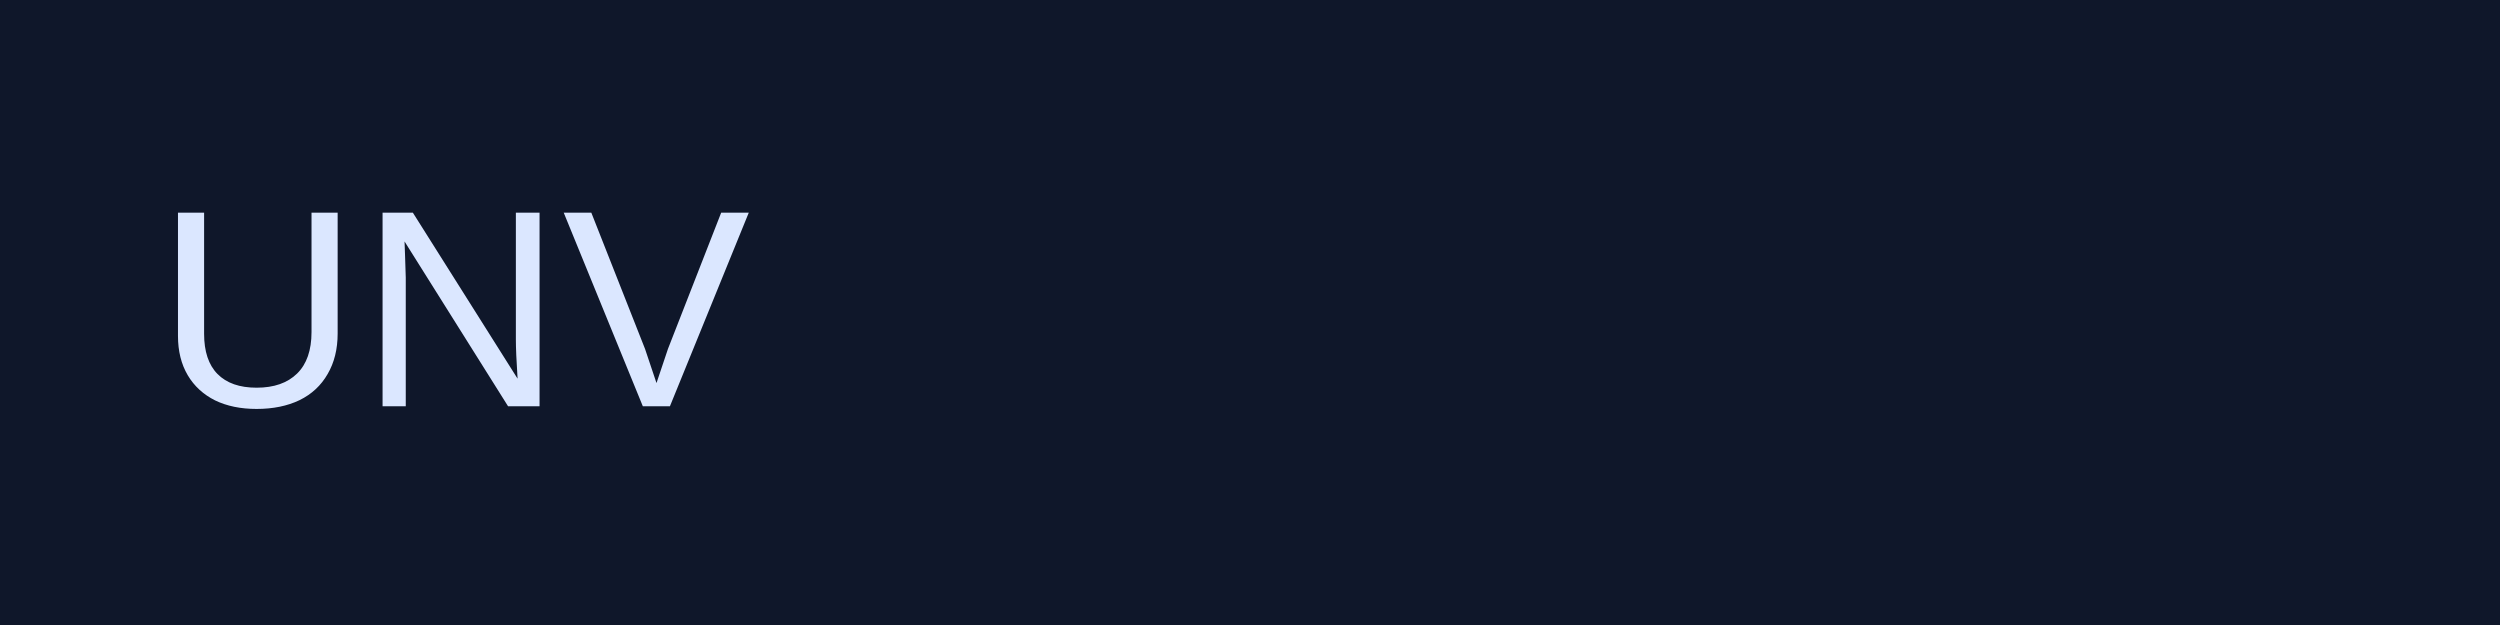
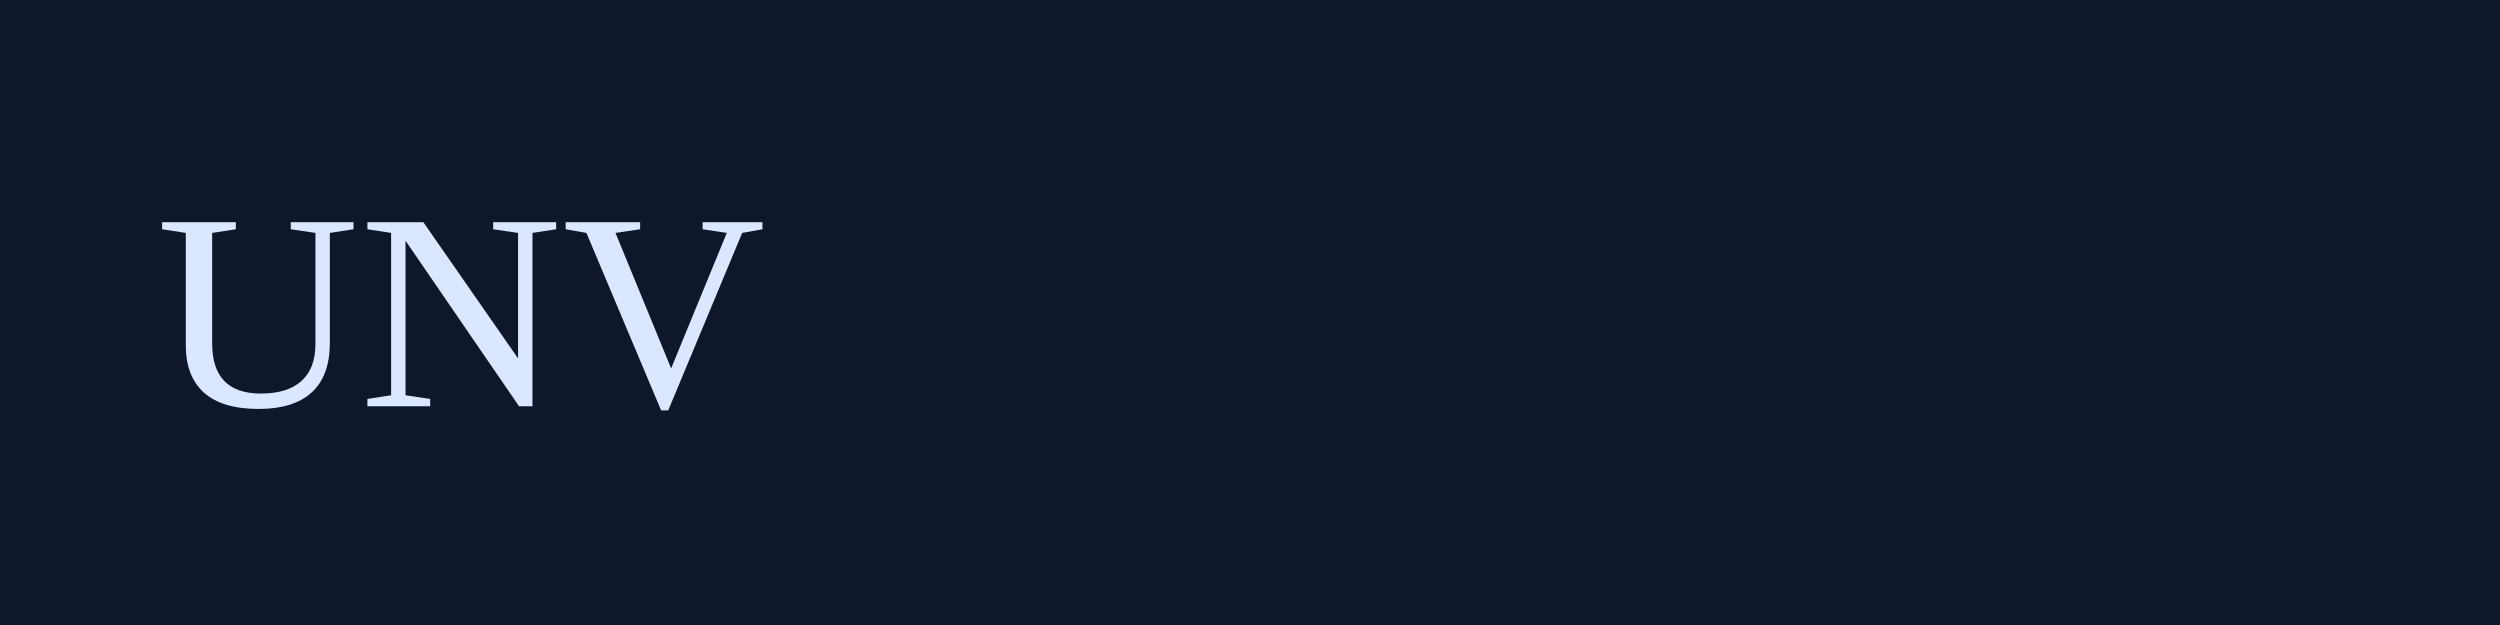
<svg xmlns="http://www.w3.org/2000/svg" width="160" height="40">
  <rect width="100%" height="100%" fill="#0f172a" />
-   <text x="10" y="26" fill="#dbe7ff" font-size="18" font-family="Arial">UNV</text>
+   <text x="10" y="26" fill="#dbe7ff" font-size="18">UNV</text>
</svg>
